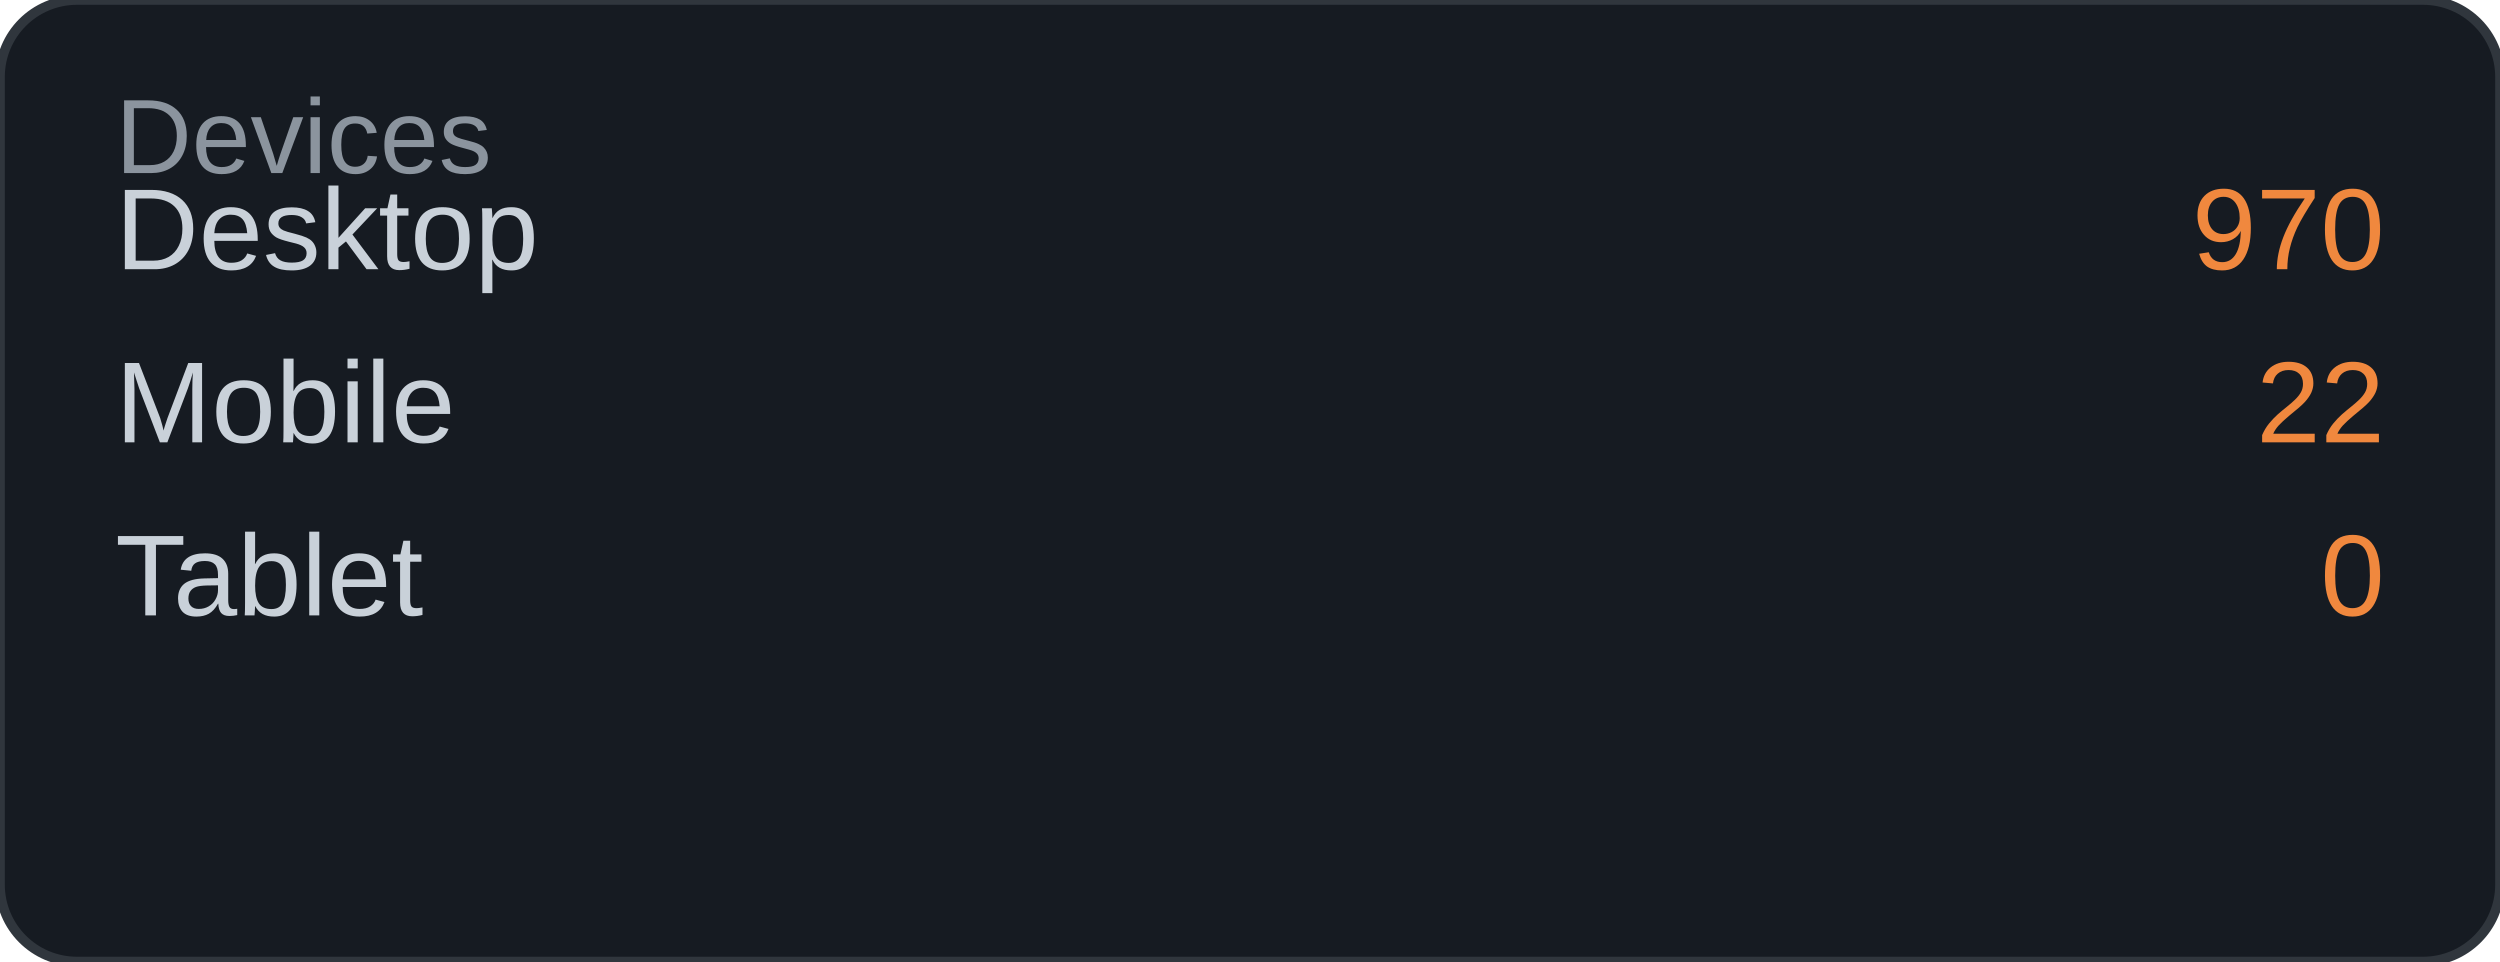
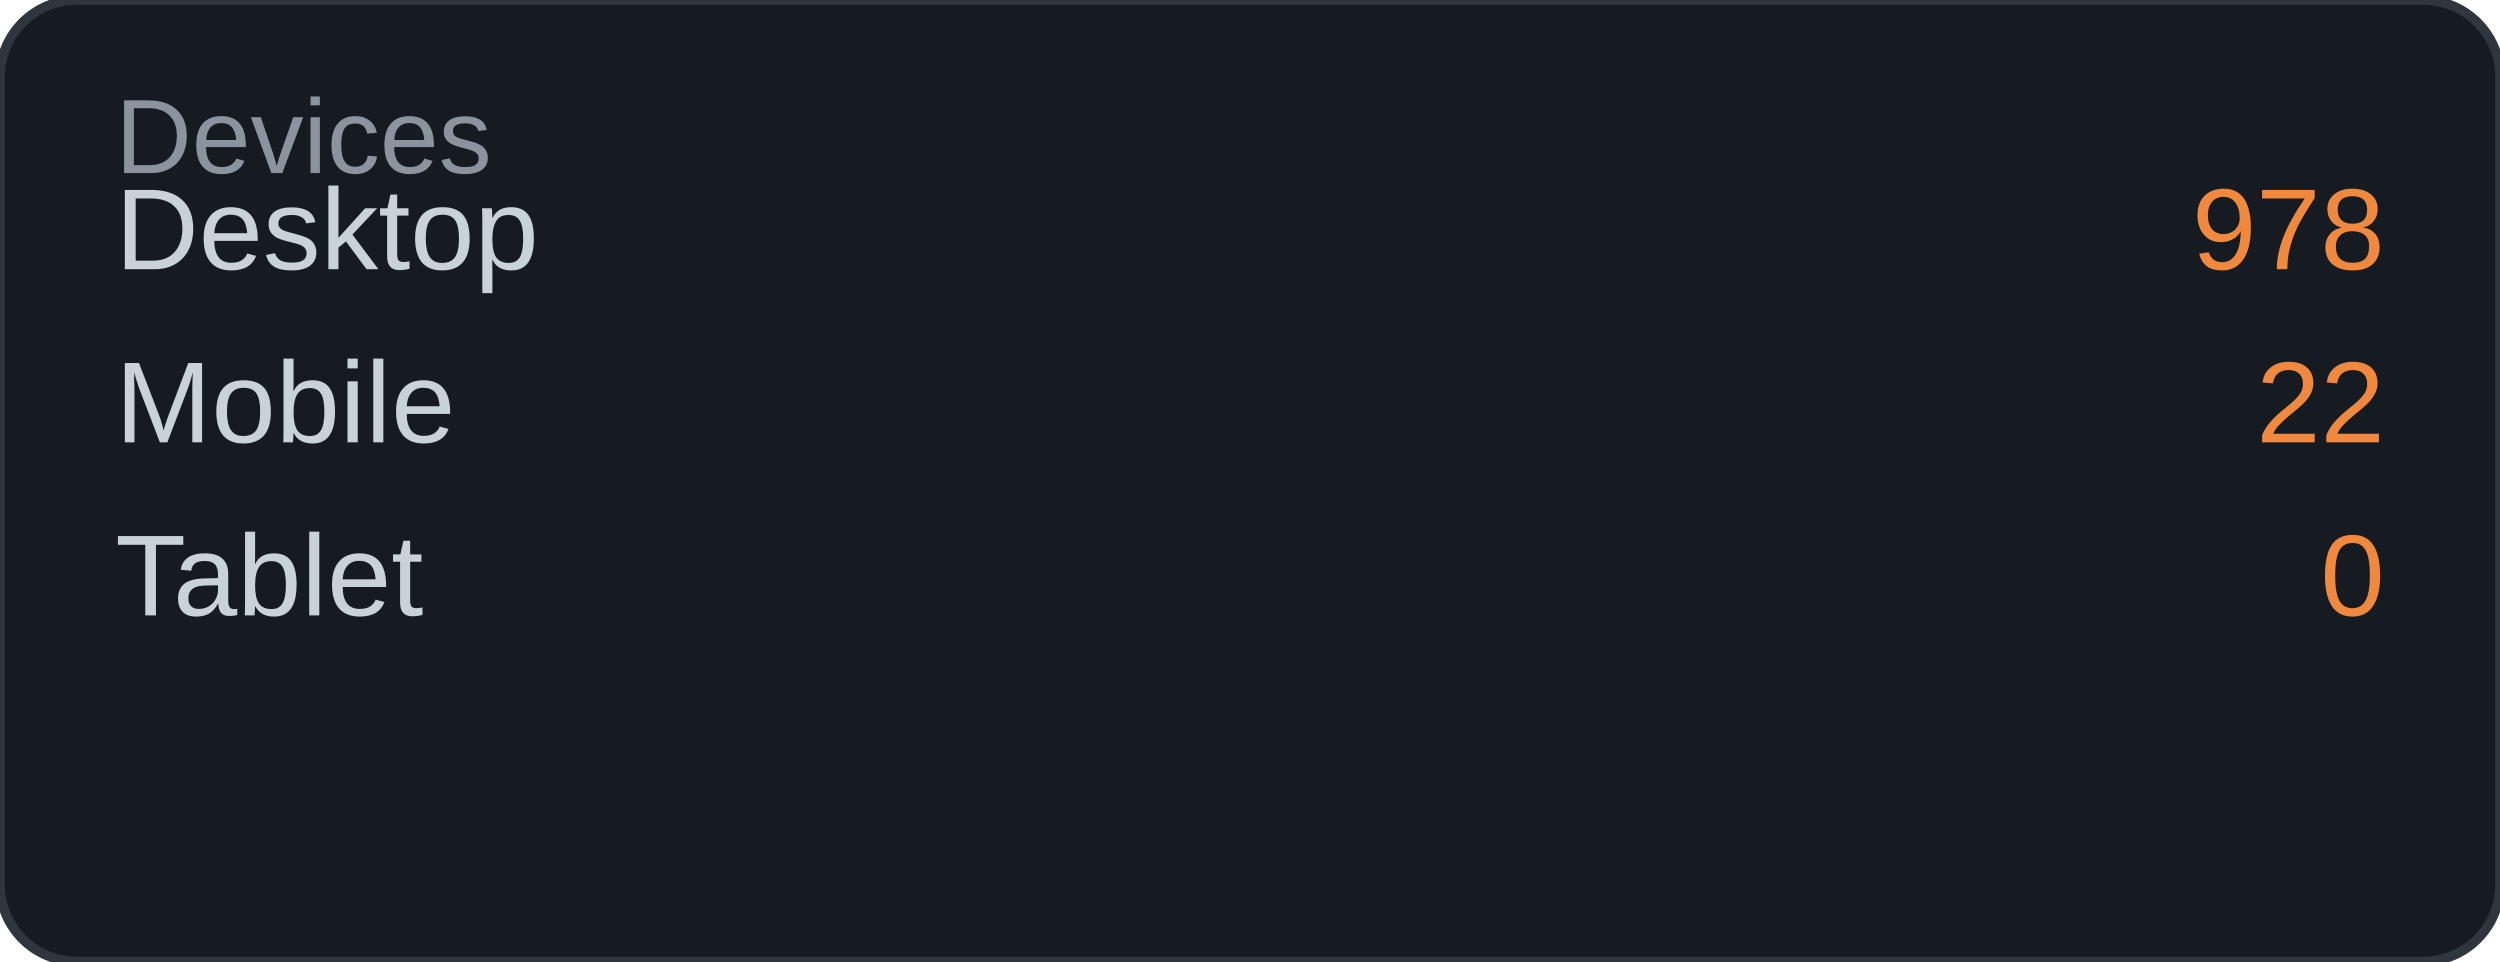
<svg xmlns="http://www.w3.org/2000/svg" width="260" height="100" viewBox="0 0 260 100">
  <rect width="260" height="100" rx="8" fill="#161b22" />
  <rect width="260" height="100" rx="8" fill="none" stroke="#30363d" stroke-width="1" />
  <text x="12" y="18" font-family="Arial, sans-serif" font-size="11" fill="#8b949e">Devices</text>
  <text x="12" y="28" font-family="Arial, sans-serif" font-size="12" fill="#c9d1d9">Desktop</text>
-   <text x="248" y="28" font-family="Arial, sans-serif" font-size="12" fill="#f0883e" text-anchor="end">970</text>
+   <text x="248" y="28" font-family="Arial, sans-serif" font-size="12" fill="#f0883e" text-anchor="end">978</text>
  <text x="12" y="46" font-family="Arial, sans-serif" font-size="12" fill="#c9d1d9">Mobile</text>
  <text x="248" y="46" font-family="Arial, sans-serif" font-size="12" fill="#f0883e" text-anchor="end">22</text>
  <text x="12" y="64" font-family="Arial, sans-serif" font-size="12" fill="#c9d1d9">Tablet</text>
  <text x="248" y="64" font-family="Arial, sans-serif" font-size="12" fill="#f0883e" text-anchor="end">0</text>
</svg>
